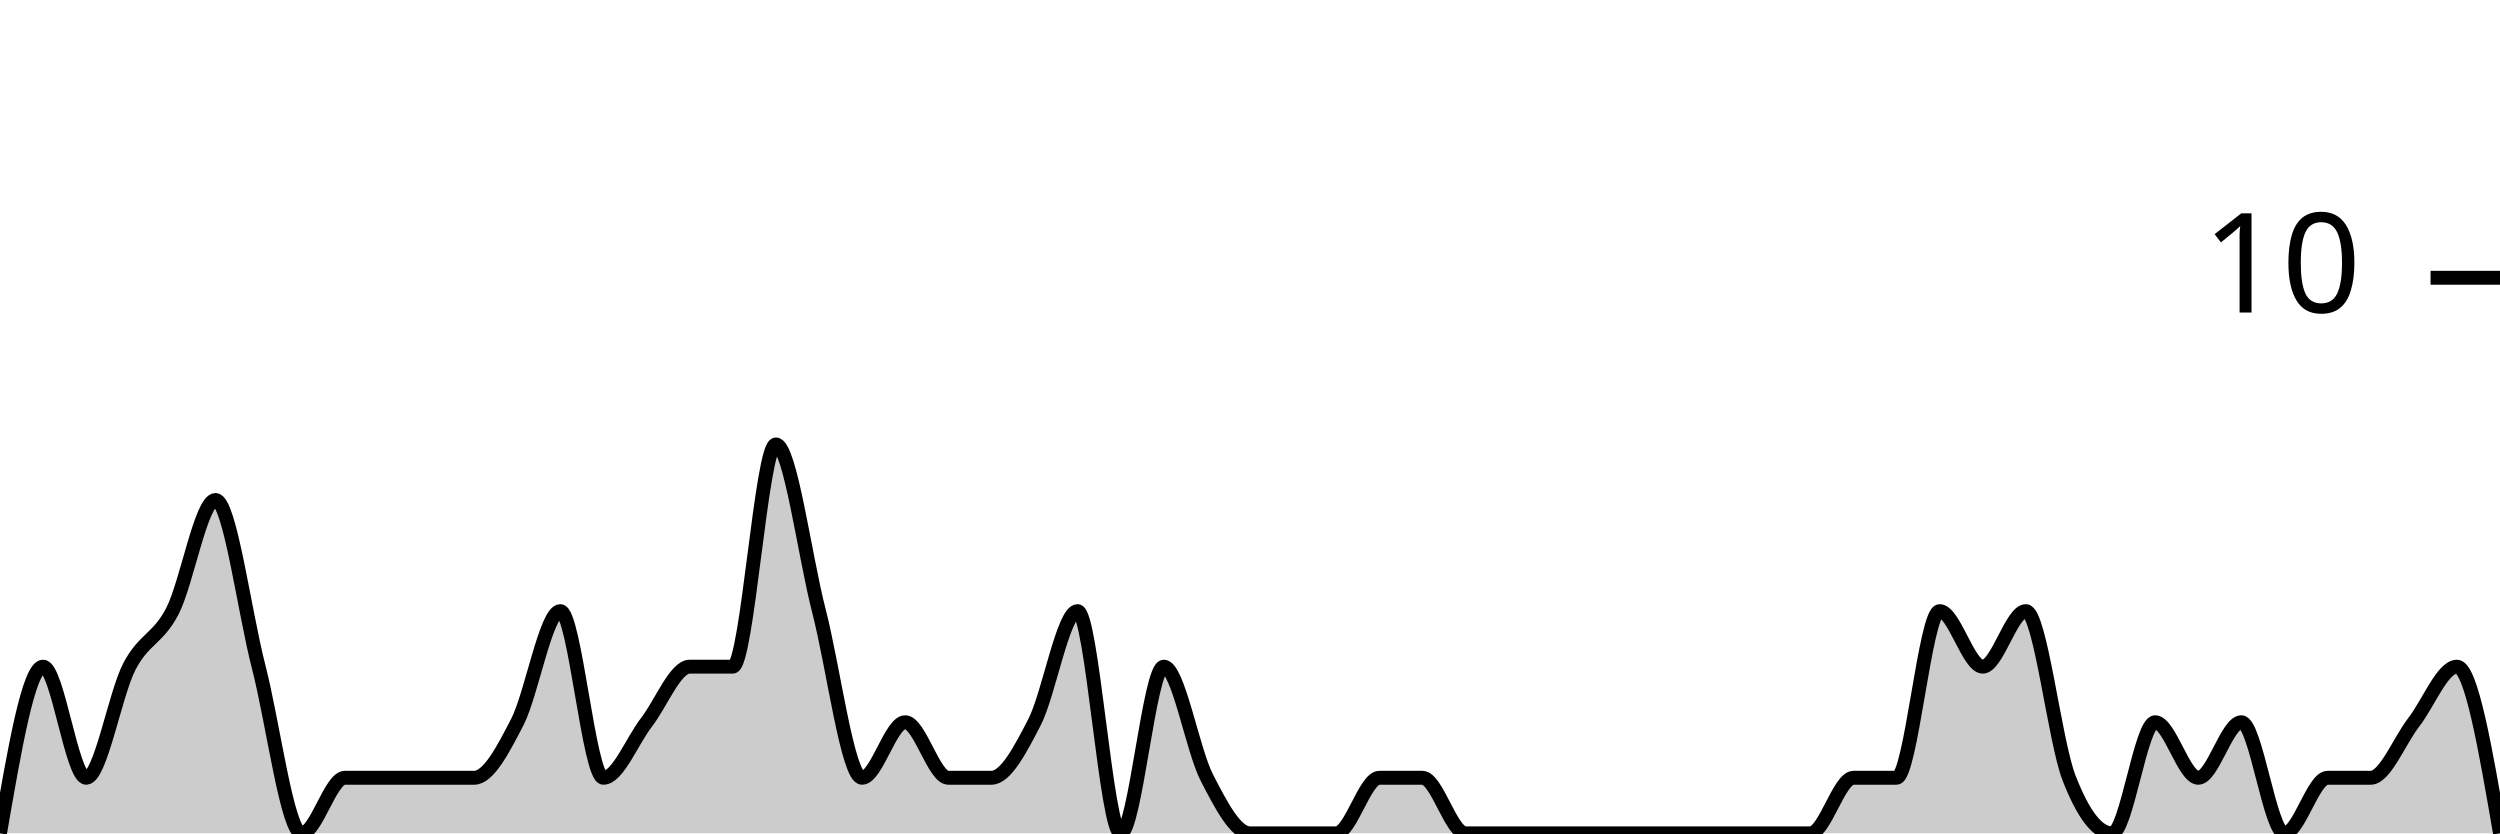
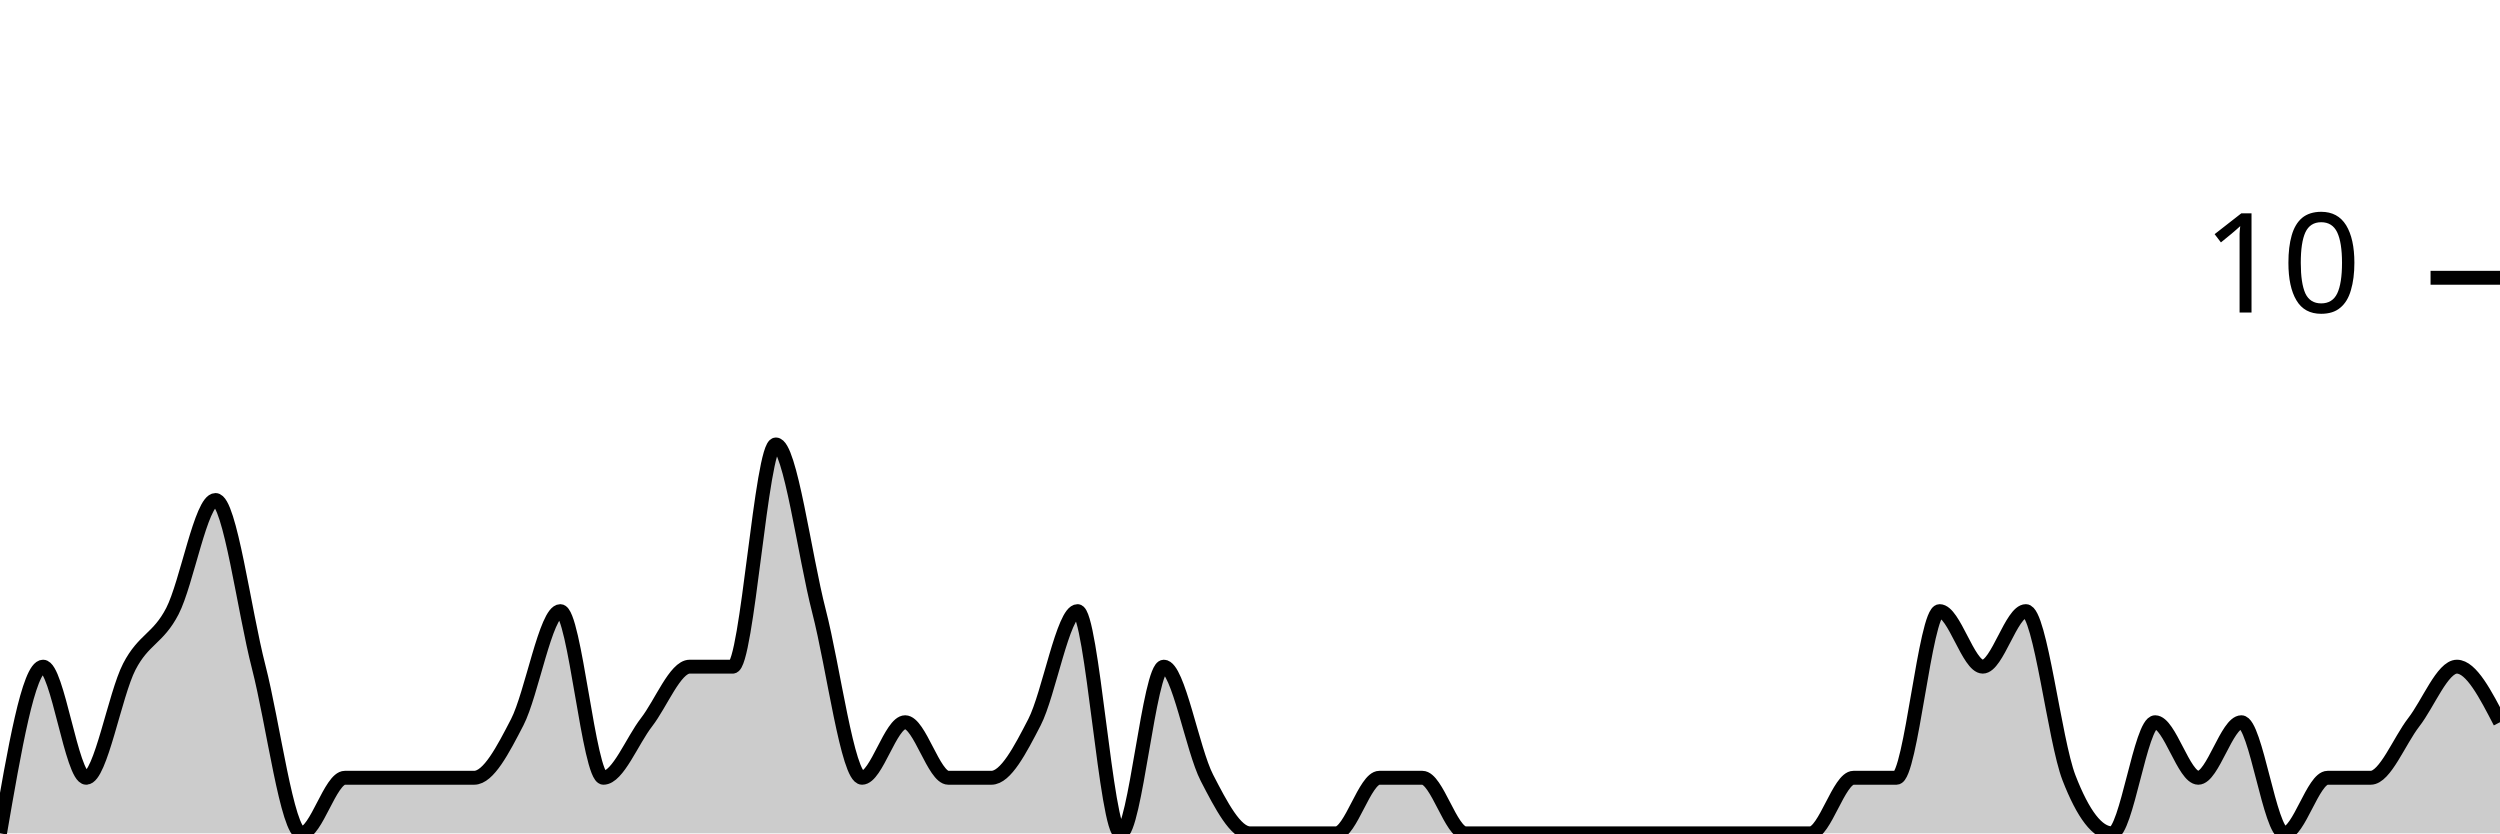
<svg xmlns="http://www.w3.org/2000/svg" viewBox="0 0 180 60">
  <g transform="translate(0,20)">
-     <path class="area" fill="rgba(0, 0, 0, 0.2)" d="M0,40C1.034,34,2.069,28,3.103,28C4.138,28,5.172,36,6.207,36C7.241,36,8.276,30,9.31,28C10.345,26,11.379,26,12.414,24C13.448,22,14.483,16,15.517,16C16.552,16,17.586,24,18.621,28C19.655,32,20.69,40,21.724,40C22.759,40,23.793,36,24.828,36C25.862,36,26.897,36,27.931,36C28.966,36,30,36,31.034,36C32.069,36,33.103,36,34.138,36C35.172,36,36.207,34,37.241,32C38.276,30,39.31,24,40.345,24C41.379,24,42.414,36,43.448,36C44.483,36,45.517,33.333,46.552,32C47.586,30.667,48.621,28,49.655,28C50.69,28,51.724,28,52.759,28C53.793,28,54.828,12,55.862,12C56.897,12,57.931,20,58.966,24C60,28,61.034,36,62.069,36C63.103,36,64.138,32,65.172,32C66.207,32,67.241,36,68.276,36C69.31,36,70.345,36,71.379,36C72.414,36,73.448,34,74.483,32C75.517,30,76.552,24,77.586,24C78.621,24,79.655,40,80.69,40C81.724,40,82.759,28,83.793,28C84.828,28,85.862,34,86.897,36C87.931,38,88.966,40,90,40C91.034,40,92.069,40,93.103,40C94.138,40,95.172,40,96.207,40C97.241,40,98.276,36,99.31,36C100.345,36,101.379,36,102.414,36C103.448,36,104.483,40,105.517,40C106.552,40,107.586,40,108.621,40C109.655,40,110.69,40,111.724,40C112.759,40,113.793,40,114.828,40C115.862,40,116.897,40,117.931,40C118.966,40,120,40,121.034,40C122.069,40,123.103,40,124.138,40C125.172,40,126.207,40,127.241,40C128.276,40,129.31,40,130.345,40C131.379,40,132.414,36,133.448,36C134.483,36,135.517,36,136.552,36C137.586,36,138.621,24,139.655,24C140.69,24,141.724,28,142.759,28C143.793,28,144.828,24,145.862,24C146.897,24,147.931,33.333,148.966,36C150,38.667,151.034,40,152.069,40C153.103,40,154.138,32,155.172,32C156.207,32,157.241,36,158.276,36C159.31,36,160.345,32,161.379,32C162.414,32,163.448,40,164.483,40C165.517,40,166.552,36,167.586,36C168.621,36,169.655,36,170.69,36C171.724,36,172.759,33.333,173.793,32C174.828,30.667,175.862,28,176.897,28C177.931,28,178.966,34,180,40L180,40C178.966,40,177.931,40,176.897,40C175.862,40,174.828,40,173.793,40C172.759,40,171.724,40,170.69,40C169.655,40,168.621,40,167.586,40C166.552,40,165.517,40,164.483,40C163.448,40,162.414,40,161.379,40C160.345,40,159.31,40,158.276,40C157.241,40,156.207,40,155.172,40C154.138,40,153.103,40,152.069,40C151.034,40,150,40,148.966,40C147.931,40,146.897,40,145.862,40C144.828,40,143.793,40,142.759,40C141.724,40,140.69,40,139.655,40C138.621,40,137.586,40,136.552,40C135.517,40,134.483,40,133.448,40C132.414,40,131.379,40,130.345,40C129.31,40,128.276,40,127.241,40C126.207,40,125.172,40,124.138,40C123.103,40,122.069,40,121.034,40C120,40,118.966,40,117.931,40C116.897,40,115.862,40,114.828,40C113.793,40,112.759,40,111.724,40C110.69,40,109.655,40,108.621,40C107.586,40,106.552,40,105.517,40C104.483,40,103.448,40,102.414,40C101.379,40,100.345,40,99.31,40C98.276,40,97.241,40,96.207,40C95.172,40,94.138,40,93.103,40C92.069,40,91.034,40,90,40C88.966,40,87.931,40,86.897,40C85.862,40,84.828,40,83.793,40C82.759,40,81.724,40,80.69,40C79.655,40,78.621,40,77.586,40C76.552,40,75.517,40,74.483,40C73.448,40,72.414,40,71.379,40C70.345,40,69.31,40,68.276,40C67.241,40,66.207,40,65.172,40C64.138,40,63.103,40,62.069,40C61.034,40,60,40,58.966,40C57.931,40,56.897,40,55.862,40C54.828,40,53.793,40,52.759,40C51.724,40,50.69,40,49.655,40C48.621,40,47.586,40,46.552,40C45.517,40,44.483,40,43.448,40C42.414,40,41.379,40,40.345,40C39.31,40,38.276,40,37.241,40C36.207,40,35.172,40,34.138,40C33.103,40,32.069,40,31.034,40C30,40,28.966,40,27.931,40C26.897,40,25.862,40,24.828,40C23.793,40,22.759,40,21.724,40C20.69,40,19.655,40,18.621,40C17.586,40,16.552,40,15.517,40C14.483,40,13.448,40,12.414,40C11.379,40,10.345,40,9.31,40C8.276,40,7.241,40,6.207,40C5.172,40,4.138,40,3.103,40C2.069,40,1.034,40,0,40Z" />
-     <path class="line" stroke="black" fill="none" d="M0,40C1.034,34,2.069,28,3.103,28C4.138,28,5.172,36,6.207,36C7.241,36,8.276,30,9.31,28C10.345,26,11.379,26,12.414,24C13.448,22,14.483,16,15.517,16C16.552,16,17.586,24,18.621,28C19.655,32,20.69,40,21.724,40C22.759,40,23.793,36,24.828,36C25.862,36,26.897,36,27.931,36C28.966,36,30,36,31.034,36C32.069,36,33.103,36,34.138,36C35.172,36,36.207,34,37.241,32C38.276,30,39.31,24,40.345,24C41.379,24,42.414,36,43.448,36C44.483,36,45.517,33.333,46.552,32C47.586,30.667,48.621,28,49.655,28C50.69,28,51.724,28,52.759,28C53.793,28,54.828,12,55.862,12C56.897,12,57.931,20,58.966,24C60,28,61.034,36,62.069,36C63.103,36,64.138,32,65.172,32C66.207,32,67.241,36,68.276,36C69.31,36,70.345,36,71.379,36C72.414,36,73.448,34,74.483,32C75.517,30,76.552,24,77.586,24C78.621,24,79.655,40,80.69,40C81.724,40,82.759,28,83.793,28C84.828,28,85.862,34,86.897,36C87.931,38,88.966,40,90,40C91.034,40,92.069,40,93.103,40C94.138,40,95.172,40,96.207,40C97.241,40,98.276,36,99.31,36C100.345,36,101.379,36,102.414,36C103.448,36,104.483,40,105.517,40C106.552,40,107.586,40,108.621,40C109.655,40,110.69,40,111.724,40C112.759,40,113.793,40,114.828,40C115.862,40,116.897,40,117.931,40C118.966,40,120,40,121.034,40C122.069,40,123.103,40,124.138,40C125.172,40,126.207,40,127.241,40C128.276,40,129.31,40,130.345,40C131.379,40,132.414,36,133.448,36C134.483,36,135.517,36,136.552,36C137.586,36,138.621,24,139.655,24C140.69,24,141.724,28,142.759,28C143.793,28,144.828,24,145.862,24C146.897,24,147.931,33.333,148.966,36C150,38.667,151.034,40,152.069,40C153.103,40,154.138,32,155.172,32C156.207,32,157.241,36,158.276,36C159.31,36,160.345,32,161.379,32C162.414,32,163.448,40,164.483,40C165.517,40,166.552,36,167.586,36C168.621,36,169.655,36,170.69,36C171.724,36,172.759,33.333,173.793,32C174.828,30.667,175.862,28,176.897,28C177.931,28,178.966,34,180,40" />
+     <path class="area" fill="rgba(0, 0, 0, 0.2)" d="M0,40C1.034,34,2.069,28,3.103,28C4.138,28,5.172,36,6.207,36C7.241,36,8.276,30,9.31,28C10.345,26,11.379,26,12.414,24C13.448,22,14.483,16,15.517,16C16.552,16,17.586,24,18.621,28C19.655,32,20.69,40,21.724,40C22.759,40,23.793,36,24.828,36C25.862,36,26.897,36,27.931,36C28.966,36,30,36,31.034,36C32.069,36,33.103,36,34.138,36C35.172,36,36.207,34,37.241,32C38.276,30,39.31,24,40.345,24C41.379,24,42.414,36,43.448,36C44.483,36,45.517,33.333,46.552,32C47.586,30.667,48.621,28,49.655,28C50.69,28,51.724,28,52.759,28C53.793,28,54.828,12,55.862,12C56.897,12,57.931,20,58.966,24C60,28,61.034,36,62.069,36C63.103,36,64.138,32,65.172,32C66.207,32,67.241,36,68.276,36C69.31,36,70.345,36,71.379,36C72.414,36,73.448,34,74.483,32C75.517,30,76.552,24,77.586,24C78.621,24,79.655,40,80.69,40C81.724,40,82.759,28,83.793,28C84.828,28,85.862,34,86.897,36C87.931,38,88.966,40,90,40C91.034,40,92.069,40,93.103,40C94.138,40,95.172,40,96.207,40C97.241,40,98.276,36,99.31,36C100.345,36,101.379,36,102.414,36C103.448,36,104.483,40,105.517,40C106.552,40,107.586,40,108.621,40C109.655,40,110.69,40,111.724,40C112.759,40,113.793,40,114.828,40C115.862,40,116.897,40,117.931,40C118.966,40,120,40,121.034,40C122.069,40,123.103,40,124.138,40C125.172,40,126.207,40,127.241,40C128.276,40,129.31,40,130.345,40C131.379,40,132.414,36,133.448,36C134.483,36,135.517,36,136.552,36C137.586,36,138.621,24,139.655,24C140.69,24,141.724,28,142.759,28C143.793,28,144.828,24,145.862,24C146.897,24,147.931,33.333,148.966,36C150,38.667,151.034,40,152.069,40C153.103,40,154.138,32,155.172,32C156.207,32,157.241,36,158.276,36C159.31,36,160.345,32,161.379,32C162.414,32,163.448,40,164.483,40C165.517,40,166.552,36,167.586,36C168.621,36,169.655,36,170.69,36C171.724,36,172.759,33.333,173.793,32C174.828,30.667,175.862,28,176.897,28C177.931,28,178.966,30,180,32L180,40C178.966,40,177.931,40,176.897,40C175.862,40,174.828,40,173.793,40C172.759,40,171.724,40,170.69,40C169.655,40,168.621,40,167.586,40C166.552,40,165.517,40,164.483,40C163.448,40,162.414,40,161.379,40C160.345,40,159.31,40,158.276,40C157.241,40,156.207,40,155.172,40C154.138,40,153.103,40,152.069,40C151.034,40,150,40,148.966,40C147.931,40,146.897,40,145.862,40C144.828,40,143.793,40,142.759,40C141.724,40,140.69,40,139.655,40C138.621,40,137.586,40,136.552,40C135.517,40,134.483,40,133.448,40C132.414,40,131.379,40,130.345,40C129.31,40,128.276,40,127.241,40C126.207,40,125.172,40,124.138,40C123.103,40,122.069,40,121.034,40C120,40,118.966,40,117.931,40C116.897,40,115.862,40,114.828,40C113.793,40,112.759,40,111.724,40C110.69,40,109.655,40,108.621,40C107.586,40,106.552,40,105.517,40C104.483,40,103.448,40,102.414,40C101.379,40,100.345,40,99.31,40C98.276,40,97.241,40,96.207,40C95.172,40,94.138,40,93.103,40C92.069,40,91.034,40,90,40C88.966,40,87.931,40,86.897,40C85.862,40,84.828,40,83.793,40C82.759,40,81.724,40,80.69,40C79.655,40,78.621,40,77.586,40C76.552,40,75.517,40,74.483,40C73.448,40,72.414,40,71.379,40C70.345,40,69.31,40,68.276,40C67.241,40,66.207,40,65.172,40C64.138,40,63.103,40,62.069,40C61.034,40,60,40,58.966,40C57.931,40,56.897,40,55.862,40C54.828,40,53.793,40,52.759,40C51.724,40,50.69,40,49.655,40C48.621,40,47.586,40,46.552,40C45.517,40,44.483,40,43.448,40C42.414,40,41.379,40,40.345,40C39.31,40,38.276,40,37.241,40C36.207,40,35.172,40,34.138,40C33.103,40,32.069,40,31.034,40C30,40,28.966,40,27.931,40C26.897,40,25.862,40,24.828,40C23.793,40,22.759,40,21.724,40C20.69,40,19.655,40,18.621,40C17.586,40,16.552,40,15.517,40C14.483,40,13.448,40,12.414,40C11.379,40,10.345,40,9.31,40C8.276,40,7.241,40,6.207,40C5.172,40,4.138,40,3.103,40C2.069,40,1.034,40,0,40Z" />
+     <path class="line" stroke="black" fill="none" d="M0,40C1.034,34,2.069,28,3.103,28C4.138,28,5.172,36,6.207,36C7.241,36,8.276,30,9.31,28C10.345,26,11.379,26,12.414,24C13.448,22,14.483,16,15.517,16C16.552,16,17.586,24,18.621,28C19.655,32,20.69,40,21.724,40C22.759,40,23.793,36,24.828,36C25.862,36,26.897,36,27.931,36C28.966,36,30,36,31.034,36C32.069,36,33.103,36,34.138,36C35.172,36,36.207,34,37.241,32C38.276,30,39.31,24,40.345,24C41.379,24,42.414,36,43.448,36C44.483,36,45.517,33.333,46.552,32C47.586,30.667,48.621,28,49.655,28C50.69,28,51.724,28,52.759,28C53.793,28,54.828,12,55.862,12C56.897,12,57.931,20,58.966,24C60,28,61.034,36,62.069,36C63.103,36,64.138,32,65.172,32C66.207,32,67.241,36,68.276,36C69.31,36,70.345,36,71.379,36C72.414,36,73.448,34,74.483,32C75.517,30,76.552,24,77.586,24C78.621,24,79.655,40,80.69,40C81.724,40,82.759,28,83.793,28C84.828,28,85.862,34,86.897,36C87.931,38,88.966,40,90,40C91.034,40,92.069,40,93.103,40C94.138,40,95.172,40,96.207,40C97.241,40,98.276,36,99.31,36C100.345,36,101.379,36,102.414,36C103.448,36,104.483,40,105.517,40C106.552,40,107.586,40,108.621,40C109.655,40,110.69,40,111.724,40C112.759,40,113.793,40,114.828,40C115.862,40,116.897,40,117.931,40C118.966,40,120,40,121.034,40C122.069,40,123.103,40,124.138,40C125.172,40,126.207,40,127.241,40C128.276,40,129.31,40,130.345,40C131.379,40,132.414,36,133.448,36C134.483,36,135.517,36,136.552,36C137.586,36,138.621,24,139.655,24C140.69,24,141.724,28,142.759,28C143.793,28,144.828,24,145.862,24C146.897,24,147.931,33.333,148.966,36C150,38.667,151.034,40,152.069,40C153.103,40,154.138,32,155.172,32C156.207,32,157.241,36,158.276,36C159.31,36,160.345,32,161.379,32C162.414,32,163.448,40,164.483,40C165.517,40,166.552,36,167.586,36C168.621,36,169.655,36,170.69,36C171.724,36,172.759,33.333,173.793,32C174.828,30.667,175.862,28,176.897,28C177.931,28,178.966,30,180,32" />
    <path class="axis-ceiling" stroke-width="1" stroke="black" fill="none" d="M175,0L180,0" />
    <text class="axis-ceiling-label" font-family="sans-serif" text-anchor="end" font-size="10px" x="170" y="2.5">10</text>
  </g>
</svg>
